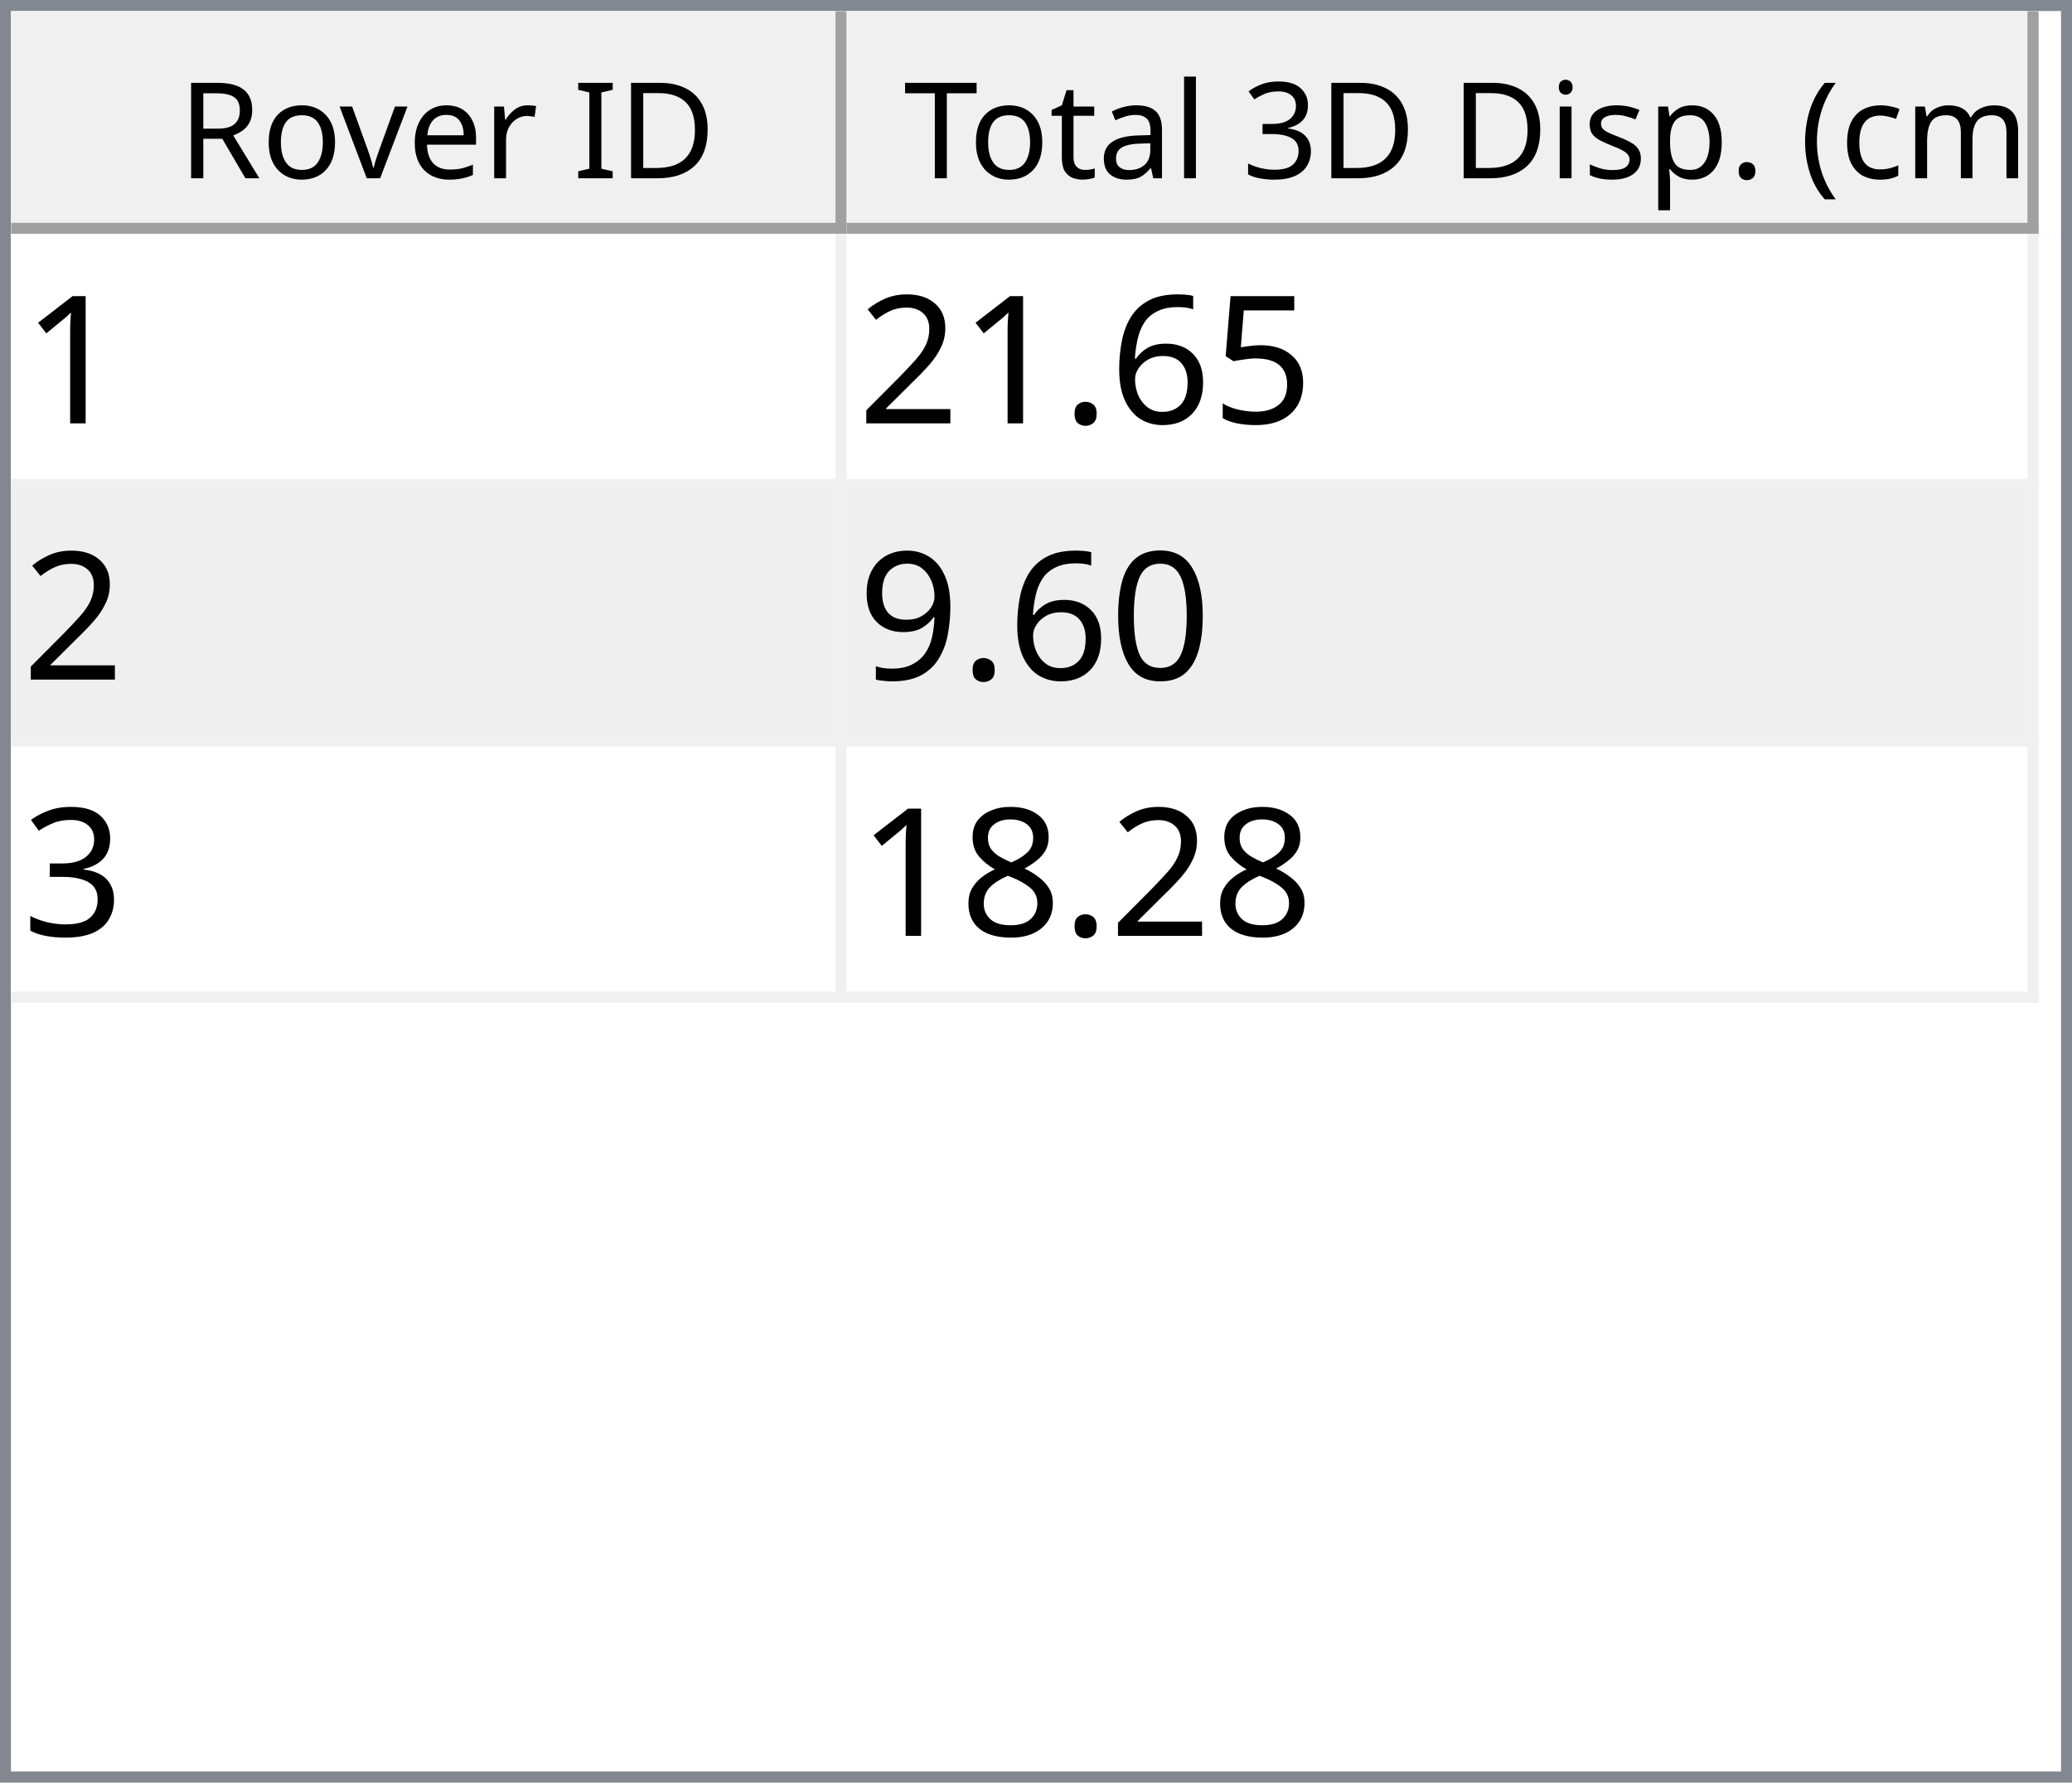
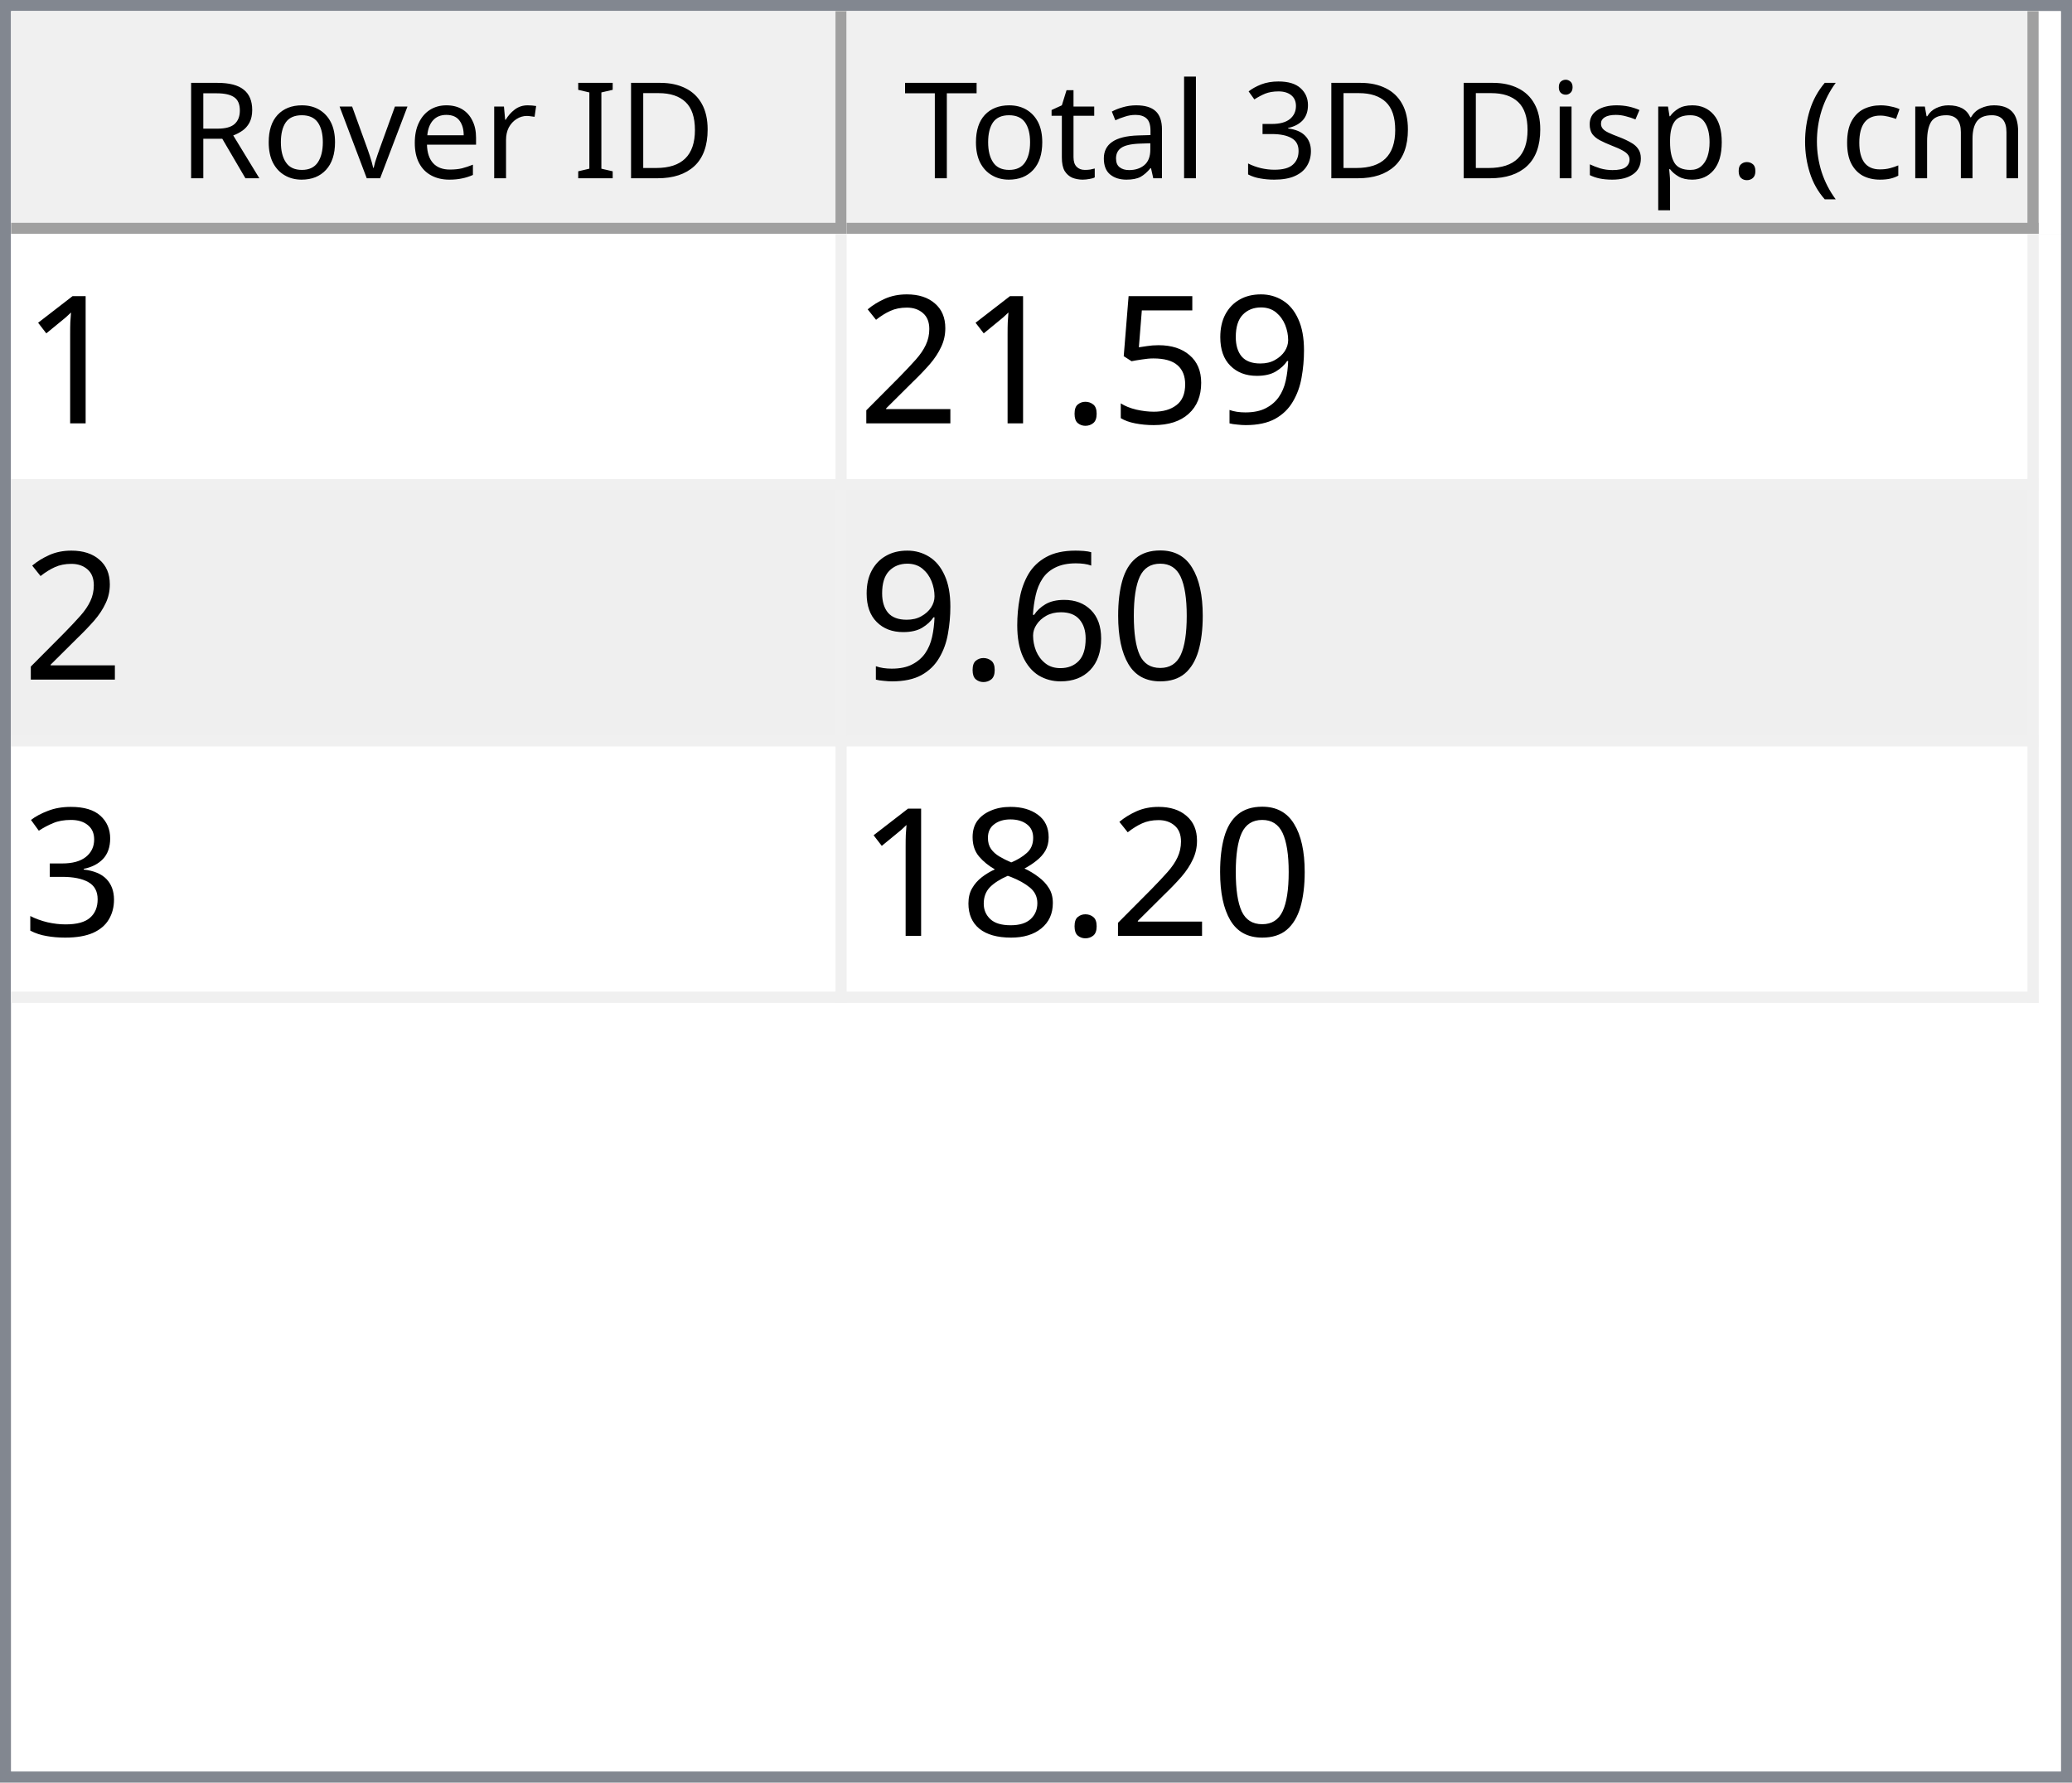
<svg xmlns="http://www.w3.org/2000/svg" style="fill-opacity:1; color-rendering:auto; color-interpolation:auto; text-rendering:auto; stroke:black; stroke-linecap:square; stroke-miterlimit:10; shape-rendering:auto; stroke-opacity:1; fill:black; stroke-dasharray:none; font-weight:normal; stroke-width:1; font-family:'Dialog'; font-style:normal; stroke-linejoin:miter; font-size:12px; stroke-dashoffset:0; image-rendering:auto;" width="186" height="160">
  <defs id="genericDefs" />
  <g>
    <defs id="defs1">
      <clipPath clipPathUnits="userSpaceOnUse" id="clipPath1">
        <path d="M0 0 L186 0 L186 160 L0 160 L0 0 Z" />
      </clipPath>
      <clipPath clipPathUnits="userSpaceOnUse" id="clipPath2">
        <path d="M0 0 L0 160 L186 160 L186 0 Z" />
      </clipPath>
      <clipPath clipPathUnits="userSpaceOnUse" id="clipPath3">
        <path d="M0 0 L0 20 L184 20 L184 0 Z" />
      </clipPath>
      <clipPath clipPathUnits="userSpaceOnUse" id="clipPath4">
        <path d="M0 0 L0 20 L75 20 L75 0 Z" />
      </clipPath>
      <clipPath clipPathUnits="userSpaceOnUse" id="clipPath5">
        <path d="M1 1 L1 19 L74 19 L74 1 Z" />
      </clipPath>
      <clipPath clipPathUnits="userSpaceOnUse" id="clipPath6">
        <path d="M0 0 L0 18 L73 18 L73 0 Z" />
      </clipPath>
      <clipPath clipPathUnits="userSpaceOnUse" id="clipPath7">
        <path d="M-0.5 -0.5 L-0.5 19.5 L74.5 19.5 L74.5 -0.5 Z" />
      </clipPath>
      <clipPath clipPathUnits="userSpaceOnUse" id="clipPath8">
        <path d="M0 0 L0 20 L107 20 L107 0 Z" />
      </clipPath>
      <clipPath clipPathUnits="userSpaceOnUse" id="clipPath9">
        <path d="M1 1 L1 19 L106 19 L106 1 Z" />
      </clipPath>
      <clipPath clipPathUnits="userSpaceOnUse" id="clipPath10">
        <path d="M0 0 L0 18 L105 18 L105 0 Z" />
      </clipPath>
      <clipPath clipPathUnits="userSpaceOnUse" id="clipPath11">
        <path d="M-0.5 -0.5 L-0.5 19.5 L106.5 19.5 L106.5 -0.5 Z" />
      </clipPath>
      <clipPath clipPathUnits="userSpaceOnUse" id="clipPath12">
        <path d="M0 0 L0 138 L184 138 L184 0 Z" />
      </clipPath>
      <clipPath clipPathUnits="userSpaceOnUse" id="clipPath13">
        <path d="M0 0 L0 69 L182 69 L182 0 Z" />
      </clipPath>
      <clipPath clipPathUnits="userSpaceOnUse" id="clipPath14">
        <path d="M-0.5 -0.5 L-0.5 68.5 L181.5 68.5 L181.5 -0.5 Z" />
      </clipPath>
      <clipPath clipPathUnits="userSpaceOnUse" id="clipPath15">
        <path d="M0 0 L0 22 L74 22 L74 0 Z" />
      </clipPath>
      <clipPath clipPathUnits="userSpaceOnUse" id="clipPath16">
        <path d="M0 0 L0 22 L106 22 L106 0 Z" />
      </clipPath>
      <font horiz-adv-x="64.551" id="font1">
        <font-face ascent="107.91" descent="25.098" units-per-em="100" style="font-style:normal; font-family:Segoe UI; font-weight:normal;" />
        <missing-glyph horiz-adv-x="64.551" d="M8.109 0 L8.109 68.266 L56.453 68.266 L56.453 0 L8.109 0 ZM15.328 7.234 L49.219 7.234 L49.219 61.031 L15.328 61.031 L15.328 7.234 Z" />
        <glyph unicode="D" horiz-adv-x="70.117" d="M9.188 0 L9.188 70.016 L28.516 70.016 Q65.531 70.016 65.531 35.891 Q65.531 19.672 55.25 9.836 Q44.969 0 27.734 0 L9.188 0 ZM17.391 62.594 L17.391 7.422 L27.828 7.422 Q41.609 7.422 49.273 14.797 Q56.938 22.172 56.938 35.688 Q56.938 62.594 28.328 62.594 L17.391 62.594 Z" />
        <glyph unicode="I" horiz-adv-x="26.611" d="M17.391 0 L9.188 0 L9.188 70.016 L17.391 70.016 L17.391 0 Z" />
        <glyph unicode=" " horiz-adv-x="27.393" d="" />
        <glyph unicode="r" horiz-adv-x="34.766" d="M34.188 41.891 Q32.078 43.5 28.125 43.5 Q23 43.5 19.555 38.672 Q16.109 33.844 16.109 25.484 L16.109 0 L8.109 0 L8.109 50 L16.109 50 L16.109 39.703 L16.312 39.703 Q18.016 44.969 21.531 47.922 Q25.047 50.875 29.391 50.875 Q32.516 50.875 34.188 50.203 L34.188 41.891 Z" />
        <glyph unicode="e" horiz-adv-x="52.295" d="M48.297 23 L12.984 23 Q13.188 14.656 17.484 10.109 Q21.781 5.562 29.297 5.562 Q37.75 5.562 44.828 11.141 L44.828 3.609 Q38.234 -1.172 27.391 -1.172 Q16.797 -1.172 10.742 5.641 Q4.688 12.453 4.688 24.812 Q4.688 36.469 11.305 43.82 Q17.922 51.172 27.734 51.172 Q37.547 51.172 42.922 44.828 Q48.297 38.484 48.297 27.203 L48.297 23 ZM40.094 29.781 Q40.047 36.719 36.75 40.578 Q33.453 44.438 27.594 44.438 Q21.922 44.438 17.969 40.383 Q14.016 36.328 13.094 29.781 L40.094 29.781 Z" />
        <glyph unicode="v" horiz-adv-x="47.9" d="M47.406 50 L27.484 0 L19.625 0 L0.688 50 L9.469 50 L22.172 13.672 Q23.578 9.672 23.922 6.688 L24.125 6.688 Q24.609 10.453 25.688 13.484 L38.969 50 L47.406 50 Z" />
        <glyph unicode="o" horiz-adv-x="58.594" d="M29 -1.172 Q17.922 -1.172 11.305 5.836 Q4.688 12.844 4.688 24.422 Q4.688 37.016 11.57 44.094 Q18.453 51.172 30.172 51.172 Q41.359 51.172 47.633 44.289 Q53.906 37.406 53.906 25.203 Q53.906 13.234 47.141 6.031 Q40.375 -1.172 29 -1.172 ZM29.594 44.438 Q21.875 44.438 17.383 39.188 Q12.891 33.938 12.891 24.703 Q12.891 15.828 17.43 10.695 Q21.969 5.562 29.594 5.562 Q37.359 5.562 41.531 10.594 Q45.703 15.625 45.703 24.906 Q45.703 34.281 41.531 39.359 Q37.359 44.438 29.594 44.438 Z" />
        <glyph unicode="R" horiz-adv-x="59.814" d="M59.375 0 L49.609 0 L37.891 19.625 Q36.281 22.359 34.766 24.289 Q33.25 26.219 31.664 27.438 Q30.078 28.656 28.25 29.219 Q26.422 29.781 24.125 29.781 L17.391 29.781 L17.391 0 L9.188 0 L9.188 70.016 L30.078 70.016 Q34.672 70.016 38.555 68.867 Q42.438 67.719 45.289 65.375 Q48.141 63.031 49.758 59.547 Q51.375 56.062 51.375 51.375 Q51.375 47.703 50.273 44.656 Q49.172 41.609 47.148 39.211 Q45.125 36.812 42.266 35.133 Q39.406 33.453 35.844 32.516 L35.844 32.328 Q37.594 31.547 38.891 30.547 Q40.188 29.547 41.359 28.18 Q42.531 26.812 43.68 25.078 Q44.828 23.344 46.234 21.047 L59.375 0 ZM17.391 62.594 L17.391 37.203 L28.516 37.203 Q31.594 37.203 34.203 38.133 Q36.812 39.062 38.719 40.797 Q40.625 42.531 41.703 45.047 Q42.781 47.562 42.781 50.688 Q42.781 56.297 39.141 59.445 Q35.5 62.594 28.609 62.594 L17.391 62.594 Z" />
        <glyph unicode=")" horiz-adv-x="30.176" d="M8.297 -15.922 L1.172 -15.922 Q16.406 2.344 16.406 26.812 Q16.406 51.469 1.078 70.016 L8.297 70.016 Q23.531 52.156 23.531 26.703 Q23.531 1.375 8.297 -15.922 Z" />
        <glyph unicode="m" horiz-adv-x="86.133" d="M79.109 0 L71.094 0 L71.094 28.719 Q71.094 37.016 68.531 40.727 Q65.969 44.438 59.906 44.438 Q54.781 44.438 51.195 39.75 Q47.609 35.062 47.609 28.516 L47.609 0 L39.594 0 L39.594 29.688 Q39.594 44.438 28.219 44.438 Q22.953 44.438 19.531 40.016 Q16.109 35.594 16.109 28.516 L16.109 0 L8.109 0 L8.109 50 L16.109 50 L16.109 42.094 L16.312 42.094 Q21.625 51.172 31.844 51.172 Q36.969 51.172 40.773 48.312 Q44.578 45.453 46 40.828 Q51.562 51.172 62.594 51.172 Q79.109 51.172 79.109 30.812 L79.109 0 Z" />
        <glyph unicode="c" horiz-adv-x="46.191" d="M42.188 2.297 Q36.422 -1.172 28.516 -1.172 Q17.828 -1.172 11.258 5.789 Q4.688 12.75 4.688 23.828 Q4.688 36.188 11.766 43.68 Q18.844 51.172 30.672 51.172 Q37.25 51.172 42.281 48.734 L42.281 40.531 Q36.719 44.438 30.375 44.438 Q22.703 44.438 17.797 38.945 Q12.891 33.453 12.891 24.516 Q12.891 15.719 17.508 10.641 Q22.125 5.562 29.891 5.562 Q36.422 5.562 42.188 9.906 L42.188 2.297 Z" />
        <glyph unicode="(" horiz-adv-x="30.176" d="M29.109 -15.922 L21.969 -15.922 Q6.844 1.375 6.844 26.703 Q6.844 52.156 21.969 70.016 L29.203 70.016 Q13.875 51.469 13.875 26.812 Q13.875 2.344 29.109 -15.922 Z" />
        <glyph unicode="." horiz-adv-x="21.68" d="M10.891 -1.078 Q8.641 -1.078 7.055 0.539 Q5.469 2.156 5.469 4.391 Q5.469 6.641 7.055 8.273 Q8.641 9.906 10.891 9.906 Q13.188 9.906 14.797 8.273 Q16.406 6.641 16.406 4.391 Q16.406 2.156 14.797 0.539 Q13.188 -1.078 10.891 -1.078 Z" />
        <glyph unicode="p" horiz-adv-x="58.789" d="M16.312 7.234 L16.109 7.234 L16.109 -23 L8.109 -23 L8.109 50 L16.109 50 L16.109 41.219 L16.312 41.219 Q22.219 51.172 33.594 51.172 Q43.266 51.172 48.688 44.461 Q54.109 37.75 54.109 26.469 Q54.109 13.922 48 6.375 Q41.891 -1.172 31.297 -1.172 Q21.578 -1.172 16.312 7.234 ZM16.109 27.391 L16.109 20.406 Q16.109 14.203 20.141 9.883 Q24.172 5.562 30.375 5.562 Q37.641 5.562 41.773 11.133 Q45.906 16.703 45.906 26.609 Q45.906 34.969 42.047 39.703 Q38.188 44.438 31.594 44.438 Q24.609 44.438 20.359 39.578 Q16.109 34.719 16.109 27.391 Z" />
        <glyph unicode="s" horiz-adv-x="42.432" d="M5.078 1.812 L5.078 10.406 Q11.625 5.562 19.484 5.562 Q30.031 5.562 30.031 12.594 Q30.031 14.594 29.125 15.992 Q28.219 17.391 26.68 18.461 Q25.141 19.531 23.07 20.383 Q21 21.234 18.609 22.172 Q15.281 23.484 12.766 24.828 Q10.25 26.172 8.57 27.859 Q6.891 29.547 6.031 31.695 Q5.172 33.844 5.172 36.719 Q5.172 40.234 6.789 42.945 Q8.406 45.656 11.086 47.484 Q13.766 49.312 17.211 50.242 Q20.656 51.172 24.312 51.172 Q30.812 51.172 35.938 48.922 L35.938 40.828 Q30.422 44.438 23.25 44.438 Q21 44.438 19.195 43.922 Q17.391 43.406 16.094 42.477 Q14.797 41.547 14.086 40.258 Q13.375 38.969 13.375 37.406 Q13.375 35.453 14.086 34.133 Q14.797 32.812 16.164 31.789 Q17.531 30.766 19.484 29.938 Q21.438 29.109 23.922 28.125 Q27.25 26.859 29.883 25.516 Q32.516 24.172 34.375 22.484 Q36.234 20.797 37.234 18.602 Q38.234 16.406 38.234 13.375 Q38.234 9.672 36.602 6.938 Q34.969 4.203 32.234 2.398 Q29.5 0.594 25.93 -0.289 Q22.359 -1.172 18.453 -1.172 Q10.75 -1.172 5.078 1.812 Z" />
        <glyph unicode="i" horiz-adv-x="24.219" d="M12.203 62.703 Q10.062 62.703 8.547 64.164 Q7.031 65.625 7.031 67.875 Q7.031 70.125 8.547 71.609 Q10.062 73.094 12.203 73.094 Q14.406 73.094 15.945 71.609 Q17.484 70.125 17.484 67.875 Q17.484 65.719 15.945 64.211 Q14.406 62.703 12.203 62.703 ZM16.109 0 L8.109 0 L8.109 50 L16.109 50 L16.109 0 Z" />
        <glyph unicode="3" horiz-adv-x="53.906" d="M46.531 19.828 Q46.531 15.094 44.75 11.211 Q42.969 7.328 39.719 4.57 Q36.469 1.812 31.93 0.297 Q27.391 -1.219 21.922 -1.219 Q11.922 -1.219 6 2.594 L6 11.188 Q13.094 5.609 22.219 5.609 Q25.875 5.609 28.828 6.539 Q31.781 7.469 33.906 9.227 Q36.031 10.984 37.18 13.477 Q38.328 15.969 38.328 19.094 Q38.328 32.812 18.797 32.812 L12.984 32.812 L12.984 39.594 L18.5 39.594 Q35.797 39.594 35.797 52.484 Q35.797 64.406 22.609 64.406 Q15.188 64.406 8.688 59.422 L8.688 67.188 Q15.375 71.188 24.609 71.188 Q29 71.188 32.57 69.969 Q36.141 68.75 38.68 66.555 Q41.219 64.359 42.609 61.281 Q44 58.203 44 54.5 Q44 40.672 30.031 36.719 L30.031 36.531 Q33.594 36.141 36.625 34.797 Q39.656 33.453 41.852 31.305 Q44.047 29.156 45.289 26.25 Q46.531 23.344 46.531 19.828 Z" />
        <glyph unicode="l" horiz-adv-x="24.219" d="M16.109 0 L8.109 0 L8.109 74.031 L16.109 74.031 L16.109 0 Z" />
        <glyph unicode="a" horiz-adv-x="50.879" d="M43.891 0 L35.891 0 L35.891 7.812 L35.688 7.812 Q30.469 -1.172 20.312 -1.172 Q12.844 -1.172 8.617 2.781 Q4.391 6.734 4.391 13.281 Q4.391 27.297 20.906 29.594 L35.891 31.688 Q35.891 44.438 25.594 44.438 Q16.547 44.438 9.281 38.281 L9.281 46.484 Q16.656 51.172 26.266 51.172 Q43.891 51.172 43.891 32.516 L43.891 0 ZM35.891 25.297 L23.828 23.641 Q18.266 22.859 15.43 20.875 Q12.594 18.891 12.594 13.875 Q12.594 10.203 15.211 7.883 Q17.828 5.562 22.172 5.562 Q28.125 5.562 32.008 9.742 Q35.891 13.922 35.891 20.312 L35.891 25.297 Z" />
        <glyph unicode="t" horiz-adv-x="33.887" d="M31.297 0.484 Q28.469 -1.078 23.828 -1.078 Q10.688 -1.078 10.688 13.578 L10.688 43.172 L2.094 43.172 L2.094 50 L10.688 50 L10.688 62.203 L18.703 64.797 L18.703 50 L31.297 50 L31.297 43.172 L18.703 43.172 L18.703 14.984 Q18.703 9.969 20.414 7.82 Q22.125 5.672 26.078 5.672 Q29.109 5.672 31.297 7.328 L31.297 0.484 Z" />
        <glyph unicode="T" horiz-adv-x="52.393" d="M50.594 62.594 L30.375 62.594 L30.375 0 L22.172 0 L22.172 62.594 L2 62.594 L2 70.016 L50.594 70.016 L50.594 62.594 Z" />
      </font>
      <font horiz-adv-x="75.0" id="font2">
        <font-face ascent="100.537" descent="21.973" units-per-em="100" style="font-style:normal; font-family:sans-serif; font-weight:normal;" />
        <missing-glyph horiz-adv-x="75.0" d="M12.5 0 L12.5 62.5 L62.5 62.5 L62.5 0 L12.5 0 ZM14.062 1.562 L60.938 1.562 L60.938 60.938 L14.062 60.938 L14.062 1.562 Z" />
        <glyph unicode="1" horiz-adv-x="55.615" d="M37.25 0 L28.469 0 L28.469 56 Q25.297 52.984 20.141 49.953 Q14.984 46.922 10.891 45.406 L10.891 53.906 Q18.266 57.375 23.781 62.305 Q29.297 67.234 31.594 71.875 L37.25 71.875 L37.25 0 Z" />
+         <glyph unicode="9" horiz-adv-x="55.615" d="M5.469 16.547 L13.922 17.328 Q14.984 11.375 18.016 8.688 Q21.047 6 25.781 6 Q29.828 6 32.883 7.859 Q35.938 9.719 37.891 12.82 Q39.844 15.922 41.164 21.195 Q42.484 26.469 42.484 31.938 Q42.484 32.516 42.438 33.688 Q39.797 29.5 35.234 26.883 Q30.672 24.266 25.344 24.266 Q16.453 24.266 10.305 30.711 Q4.156 37.156 4.156 47.703 Q4.156 58.594 10.578 65.234 Q17 71.875 26.656 71.875 Q33.641 71.875 39.43 68.117 Q45.219 64.359 48.219 57.398 Q51.219 50.438 51.219 37.25 Q51.219 23.531 48.242 15.406 Q45.266 7.281 39.383 3.031 Q33.5 -1.219 25.594 -1.219 Q17.188 -1.219 11.867 3.445 Q6.547 8.109 5.469 16.547 ZM41.453 48.141 Q41.453 55.719 37.43 60.156 Q33.406 64.594 27.734 64.594 Q21.875 64.594 17.531 59.812 Q13.188 55.031 13.188 47.406 Q13.188 40.578 17.312 36.305 Q21.438 32.031 27.484 32.031 Q33.594 32.031 37.523 36.305 Q41.453 40.578 41.453 48.141 Z" />
        <glyph unicode="5" horiz-adv-x="55.615" d="M4.156 18.75 L13.375 19.531 Q14.406 12.797 18.141 9.398 Q21.875 6 27.156 6 Q33.5 6 37.891 10.789 Q42.281 15.578 42.281 23.484 Q42.281 31 38.062 35.352 Q33.844 39.703 27 39.703 Q22.75 39.703 19.336 37.773 Q15.922 35.844 13.969 32.766 L5.719 33.844 L12.641 70.609 L48.25 70.609 L48.25 62.203 L19.672 62.203 L15.828 42.969 Q22.266 47.469 29.344 47.469 Q38.719 47.469 45.164 40.969 Q51.609 34.469 51.609 24.266 Q51.609 14.547 45.953 7.469 Q39.062 -1.219 27.156 -1.219 Q17.391 -1.219 11.211 4.25 Q5.031 9.719 4.156 18.75 Z" />
-         <glyph unicode="6" horiz-adv-x="55.615" d="M49.75 54.047 L41.016 53.375 Q39.844 58.547 37.703 60.891 Q34.125 64.656 28.906 64.656 Q24.703 64.656 21.531 62.312 Q17.391 59.281 14.992 53.469 Q12.594 47.656 12.5 36.922 Q15.672 41.75 20.266 44.094 Q24.859 46.438 29.891 46.438 Q38.672 46.438 44.852 39.969 Q51.031 33.5 51.031 23.25 Q51.031 16.5 48.125 10.719 Q45.219 4.938 40.141 1.859 Q35.062 -1.219 28.609 -1.219 Q17.625 -1.219 10.695 6.859 Q3.766 14.938 3.766 33.5 Q3.766 54.25 11.422 63.672 Q18.109 71.875 29.438 71.875 Q37.891 71.875 43.289 67.141 Q48.688 62.406 49.75 54.047 ZM13.875 23.188 Q13.875 18.656 15.797 14.508 Q17.719 10.359 21.188 8.18 Q24.656 6 28.469 6 Q34.031 6 38.039 10.492 Q42.047 14.984 42.047 22.703 Q42.047 30.125 38.086 34.398 Q34.125 38.672 28.125 38.672 Q22.172 38.672 18.023 34.398 Q13.875 30.125 13.875 23.188 Z" />
        <glyph unicode="." horiz-adv-x="27.783" d="M9.078 0 L9.078 10.016 L19.094 10.016 L19.094 0 L9.078 0 Z" />
        <glyph unicode="2" horiz-adv-x="55.615" d="M50.344 8.453 L50.344 0 L3.031 0 Q2.938 3.172 4.047 6.109 Q5.859 10.938 9.836 15.625 Q13.812 20.312 21.344 26.469 Q33.016 36.031 37.117 41.625 Q41.219 47.219 41.219 52.203 Q41.219 57.422 37.477 61.008 Q33.734 64.594 27.734 64.594 Q21.391 64.594 17.578 60.789 Q13.766 56.984 13.719 50.25 L4.688 51.172 Q5.609 61.281 11.664 66.578 Q17.719 71.875 27.938 71.875 Q38.234 71.875 44.242 66.164 Q50.25 60.453 50.25 52 Q50.25 47.703 48.492 43.555 Q46.734 39.406 42.656 34.812 Q38.578 30.219 29.109 22.219 Q21.188 15.578 18.945 13.211 Q16.703 10.844 15.234 8.453 L50.344 8.453 Z" />
        <glyph unicode="0" horiz-adv-x="55.615" d="M4.156 35.297 Q4.156 48 6.766 55.742 Q9.375 63.484 14.523 67.68 Q19.672 71.875 27.484 71.875 Q33.25 71.875 37.594 69.555 Q41.938 67.234 44.773 62.867 Q47.609 58.5 49.219 52.227 Q50.828 45.953 50.828 35.297 Q50.828 22.703 48.242 14.969 Q45.656 7.234 40.508 3.008 Q35.359 -1.219 27.484 -1.219 Q17.141 -1.219 11.234 6.203 Q4.156 15.141 4.156 35.297 ZM13.188 35.297 Q13.188 17.672 17.312 11.836 Q21.438 6 27.484 6 Q33.547 6 37.672 11.859 Q41.797 17.719 41.797 35.297 Q41.797 52.984 37.672 58.789 Q33.547 64.594 27.391 64.594 Q21.344 64.594 17.719 59.469 Q13.188 52.938 13.188 35.297 Z" />
-         <glyph unicode="9" horiz-adv-x="55.615" d="M5.469 16.547 L13.922 17.328 Q14.984 11.375 18.016 8.688 Q21.047 6 25.781 6 Q29.828 6 32.883 7.859 Q35.938 9.719 37.891 12.82 Q39.844 15.922 41.164 21.195 Q42.484 26.469 42.484 31.938 Q42.484 32.516 42.438 33.688 Q39.797 29.5 35.234 26.883 Q30.672 24.266 25.344 24.266 Q16.453 24.266 10.305 30.711 Q4.156 37.156 4.156 47.703 Q4.156 58.594 10.578 65.234 Q17 71.875 26.656 71.875 Q33.641 71.875 39.43 68.117 Q45.219 64.359 48.219 57.398 Q51.219 50.438 51.219 37.25 Q51.219 23.531 48.242 15.406 Q45.266 7.281 39.383 3.031 Q33.5 -1.219 25.594 -1.219 Q17.188 -1.219 11.867 3.445 Q6.547 8.109 5.469 16.547 ZM41.453 48.141 Q41.453 55.719 37.43 60.156 Q33.406 64.594 27.734 64.594 Q21.875 64.594 17.531 59.812 Q13.188 55.031 13.188 47.406 Q13.188 40.578 17.312 36.305 Q21.438 32.031 27.484 32.031 Q33.594 32.031 37.523 36.305 Q41.453 40.578 41.453 48.141 Z" />
+         <glyph unicode="6" horiz-adv-x="55.615" d="M49.75 54.047 L41.016 53.375 Q39.844 58.547 37.703 60.891 Q34.125 64.656 28.906 64.656 Q24.703 64.656 21.531 62.312 Q17.391 59.281 14.992 53.469 Q12.594 47.656 12.5 36.922 Q15.672 41.75 20.266 44.094 Q24.859 46.438 29.891 46.438 Q38.672 46.438 44.852 39.969 Q51.031 33.5 51.031 23.25 Q51.031 16.5 48.125 10.719 Q45.219 4.938 40.141 1.859 Q35.062 -1.219 28.609 -1.219 Q17.625 -1.219 10.695 6.859 Q3.766 14.938 3.766 33.5 Q3.766 54.25 11.422 63.672 Q18.109 71.875 29.438 71.875 Q37.891 71.875 43.289 67.141 Q48.688 62.406 49.75 54.047 ZM13.875 23.188 Q13.875 18.656 15.797 14.508 Q17.719 10.359 21.188 8.18 Q24.656 6 28.469 6 Q34.031 6 38.039 10.492 Q42.047 14.984 42.047 22.703 Q42.047 30.125 38.086 34.398 Q34.125 38.672 28.125 38.672 Q22.172 38.672 18.023 34.398 Q13.875 30.125 13.875 23.188 Z" />
        <glyph unicode="3" horiz-adv-x="55.615" d="M4.203 18.891 L12.984 20.062 Q14.5 12.594 18.141 9.297 Q21.781 6 27 6 Q33.203 6 37.477 10.297 Q41.75 14.594 41.75 20.953 Q41.75 27 37.797 30.93 Q33.844 34.859 27.734 34.859 Q25.25 34.859 21.531 33.891 L22.516 41.609 Q23.391 41.5 23.922 41.5 Q29.547 41.5 34.039 44.43 Q38.531 47.359 38.531 53.469 Q38.531 58.297 35.258 61.477 Q31.984 64.656 26.812 64.656 Q21.688 64.656 18.266 61.43 Q14.844 58.203 13.875 51.766 L5.078 53.328 Q6.688 62.156 12.398 67.016 Q18.109 71.875 26.609 71.875 Q32.469 71.875 37.398 69.359 Q42.328 66.844 44.945 62.5 Q47.562 58.156 47.562 53.266 Q47.562 48.641 45.07 44.828 Q42.578 41.016 37.703 38.766 Q44.047 37.312 47.562 32.695 Q51.078 28.078 51.078 21.141 Q51.078 11.766 44.242 5.25 Q37.406 -1.266 26.953 -1.266 Q17.531 -1.266 11.305 4.352 Q5.078 9.969 4.203 18.891 Z" />
        <glyph unicode="8" horiz-adv-x="55.615" d="M17.672 38.812 Q12.203 40.828 9.57 44.539 Q6.938 48.25 6.938 53.422 Q6.938 61.234 12.555 66.555 Q18.172 71.875 27.484 71.875 Q36.859 71.875 42.578 66.43 Q48.297 60.984 48.297 53.172 Q48.297 48.188 45.68 44.508 Q43.062 40.828 37.75 38.812 Q44.344 36.672 47.781 31.883 Q51.219 27.094 51.219 20.453 Q51.219 11.281 44.727 5.031 Q38.234 -1.219 27.641 -1.219 Q17.047 -1.219 10.547 5.055 Q4.047 11.328 4.047 20.703 Q4.047 27.688 7.594 32.398 Q11.141 37.109 17.672 38.812 ZM15.922 53.719 Q15.922 48.641 19.195 45.414 Q22.469 42.188 27.688 42.188 Q32.766 42.188 36.016 45.383 Q39.266 48.578 39.266 53.219 Q39.266 58.062 35.914 61.359 Q32.562 64.656 27.594 64.656 Q22.562 64.656 19.242 61.43 Q15.922 58.203 15.922 53.719 ZM13.094 20.656 Q13.094 16.891 14.875 13.375 Q16.656 9.859 20.172 7.93 Q23.688 6 27.734 6 Q34.031 6 38.133 10.055 Q42.234 14.109 42.234 20.359 Q42.234 26.703 38.016 30.859 Q33.797 35.016 27.438 35.016 Q21.234 35.016 17.164 30.914 Q13.094 26.812 13.094 20.656 Z" />
      </font>
    </defs>
    <g style="fill:white; stroke:white;">
      <rect x="0" y="0" width="186" style="clip-path:url(#clipPath1); stroke:none;" height="160" />
    </g>
    <g style="fill:white; text-rendering:optimizeSpeed; color-rendering:optimizeSpeed; image-rendering:optimizeSpeed; shape-rendering:crispEdges; stroke:white; color-interpolation:sRGB;">
      <rect x="0" width="186" height="160" y="0" style="stroke:none;" />
      <path style="stroke:none;" d="M0 160 L186 160 L186 0 L0 0 Z" />
    </g>
    <g style="fill:rgb(240,240,240); font-family:'Segoe UI'; stroke:rgb(240,240,240);">
      <rect x="0" y="0" width="186" style="clip-path:url(#clipPath2); stroke:none;" height="160" />
    </g>
    <g style="fill:rgb(130,135,144); font-family:'Segoe UI'; stroke:rgb(130,135,144);">
      <path d="M0 0 L186 0 L186 160 L0 160 L0 0 ZM1 1 L185 1 L185 159 L1 159 L1 1 Z" style="fill-rule:evenodd; clip-path:url(#clipPath2); stroke:none;" />
    </g>
    <g style="fill:white; font-family:'Segoe UI'; stroke:white;" transform="translate(1,1)">
      <rect x="0" y="0" width="184" style="clip-path:url(#clipPath3); stroke:none;" height="20" />
    </g>
    <g style="fill:rgb(240,240,240); font-family:'Segoe UI'; stroke:rgb(240,240,240);" transform="translate(1,1)">
      <rect x="0" y="0" width="75" style="clip-path:url(#clipPath4); stroke:none;" height="20" />
    </g>
    <g style="font-family:'Segoe UI';" transform="translate(2,2)">
      <text x="14" xml:space="preserve" y="14" style="clip-path:url(#clipPath6); stroke:none;">Rover ID</text>
    </g>
    <g style="fill:rgb(160,160,160); font-family:'Segoe UI'; stroke:rgb(160,160,160); stroke-linejoin:bevel;" transform="translate(1.5,1.5)">
      <line x1="74" x2="74" y1="0" style="fill:none; clip-path:url(#clipPath7);" y2="19" />
    </g>
    <g style="fill:rgb(160,160,160); font-family:'Segoe UI'; stroke:rgb(160,160,160); stroke-linejoin:bevel;" transform="matrix(1,0,0,1,1,1) translate(0.5,0.5)">
      <line x1="0" x2="74" y1="19" style="fill:none; clip-path:url(#clipPath7);" y2="19" />
    </g>
    <g style="fill:rgb(240,240,240); font-family:'Segoe UI'; stroke:rgb(240,240,240);" transform="translate(76,1)">
      <rect x="0" y="0" width="107" style="clip-path:url(#clipPath8); stroke:none;" height="20" />
    </g>
    <g style="font-family:'Segoe UI';" transform="translate(77,2)">
      <text x="1" xml:space="preserve" y="14" style="clip-path:url(#clipPath10); stroke:none;"> Total 3D Disp. (cm)</text>
    </g>
    <g style="fill:rgb(160,160,160); font-family:'Segoe UI'; stroke:rgb(160,160,160); stroke-linejoin:bevel;" transform="translate(76.5,1.5)">
      <line x1="106" x2="106" y1="0" style="fill:none; clip-path:url(#clipPath11);" y2="19" />
    </g>
    <g style="fill:rgb(160,160,160); font-family:'Segoe UI'; stroke:rgb(160,160,160); stroke-linejoin:bevel;" transform="matrix(1,0,0,1,76,1) translate(0.5,0.5)">
      <line x1="0" x2="106" y1="19" style="fill:none; clip-path:url(#clipPath11);" y2="19" />
    </g>
    <g style="fill:white; font-family:'Segoe UI'; stroke:white;" transform="translate(1,21)">
      <rect x="0" y="0" width="184" style="clip-path:url(#clipPath12); stroke:none;" height="138" />
    </g>
    <g style="fill:rgb(240,240,240); font-size:16px; font-family:sans-serif; stroke:rgb(240,240,240);" transform="translate(1,21)">
      <rect x="0" y="0" width="182" style="clip-path:url(#clipPath13); stroke:none;" height="69" />
      <line transform="translate(0.5,0.5)" x1="0" x2="181" y1="22" style="clip-path:url(#clipPath14); fill:none; stroke-linejoin:bevel;" y2="22" />
    </g>
    <g transform="matrix(1,0,0,1,1,21) translate(0.5,0.5)" style="fill:rgb(240,240,240); font-size:16px; font-family:sans-serif; stroke:rgb(240,240,240); stroke-linejoin:bevel;">
      <line x1="0" x2="181" y1="45" style="fill:none; clip-path:url(#clipPath14);" y2="45" />
    </g>
    <g transform="matrix(1,0,0,1,1,21) translate(0.5,0.5)" style="fill:rgb(240,240,240); font-size:16px; font-family:sans-serif; stroke:rgb(240,240,240); stroke-linejoin:bevel;">
      <line x1="0" x2="181" y1="68" style="fill:none; clip-path:url(#clipPath14);" y2="68" />
    </g>
    <g transform="matrix(1,0,0,1,1,21) translate(0.5,0.5)" style="fill:rgb(240,240,240); font-size:16px; font-family:sans-serif; stroke:rgb(240,240,240); stroke-linejoin:bevel;">
      <line x1="74" x2="74" y1="0" style="fill:none; clip-path:url(#clipPath14);" y2="68" />
    </g>
    <g transform="matrix(1,0,0,1,1,21) translate(0.5,0.5)" style="fill:rgb(240,240,240); font-size:16px; font-family:sans-serif; stroke:rgb(240,240,240); stroke-linejoin:bevel;">
      <line x1="181" x2="181" y1="0" style="fill:none; clip-path:url(#clipPath14);" y2="68" />
    </g>
    <g style="fill:white; font-size:16px; font-family:sans-serif; stroke:white;" transform="matrix(1,0,0,1,1,21)">
      <rect x="0" y="0" width="74" style="clip-path:url(#clipPath15); stroke:none;" height="22" />
      <text x="1" y="17" style="fill:black; clip-path:url(#clipPath15); stroke:none;" xml:space="preserve">1</text>
    </g>
    <g style="fill:white; font-size:16px; font-family:sans-serif; stroke:white;" transform="matrix(1,0,0,1,1,21) translate(75,0)">
      <rect x="0" y="0" width="106" style="clip-path:url(#clipPath16); stroke:none;" height="22" />
-       <text x="1" y="17" style="fill:black; clip-path:url(#clipPath16); stroke:none;" xml:space="preserve">21.65</text>
+       <text x="1" y="17" style="fill:black; clip-path:url(#clipPath16); stroke:none;" xml:space="preserve">21.59</text>
    </g>
    <g style="fill:rgb(239,239,239); font-size:16px; font-family:sans-serif; stroke:rgb(239,239,239);" transform="matrix(1,0,0,1,1,21) translate(0,23)">
      <rect x="0" y="0" width="74" style="clip-path:url(#clipPath15); stroke:none;" height="22" />
      <text x="1" y="17" style="fill:black; clip-path:url(#clipPath15); stroke:none;" xml:space="preserve">2</text>
    </g>
    <g style="fill:rgb(239,239,239); font-size:16px; font-family:sans-serif; stroke:rgb(239,239,239);" transform="matrix(1,0,0,1,1,21) translate(75,23)">
      <rect x="0" y="0" width="106" style="clip-path:url(#clipPath16); stroke:none;" height="22" />
      <text x="1" y="17" style="fill:black; clip-path:url(#clipPath16); stroke:none;" xml:space="preserve">9.60</text>
    </g>
    <g style="fill:white; font-size:16px; font-family:sans-serif; stroke:white;" transform="matrix(1,0,0,1,1,21) translate(0,46)">
      <rect x="0" y="0" width="74" style="clip-path:url(#clipPath15); stroke:none;" height="22" />
      <text x="1" y="17" style="fill:black; clip-path:url(#clipPath15); stroke:none;" xml:space="preserve">3</text>
    </g>
    <g style="fill:white; font-size:16px; font-family:sans-serif; stroke:white;" transform="matrix(1,0,0,1,1,21) translate(75,46)">
      <rect x="0" y="0" width="106" style="clip-path:url(#clipPath16); stroke:none;" height="22" />
-       <text x="1" y="17" style="fill:black; clip-path:url(#clipPath16); stroke:none;" xml:space="preserve">18.28</text>
+       <text x="1" y="17" style="fill:black; clip-path:url(#clipPath16); stroke:none;" xml:space="preserve">18.20</text>
    </g>
  </g>
</svg>
